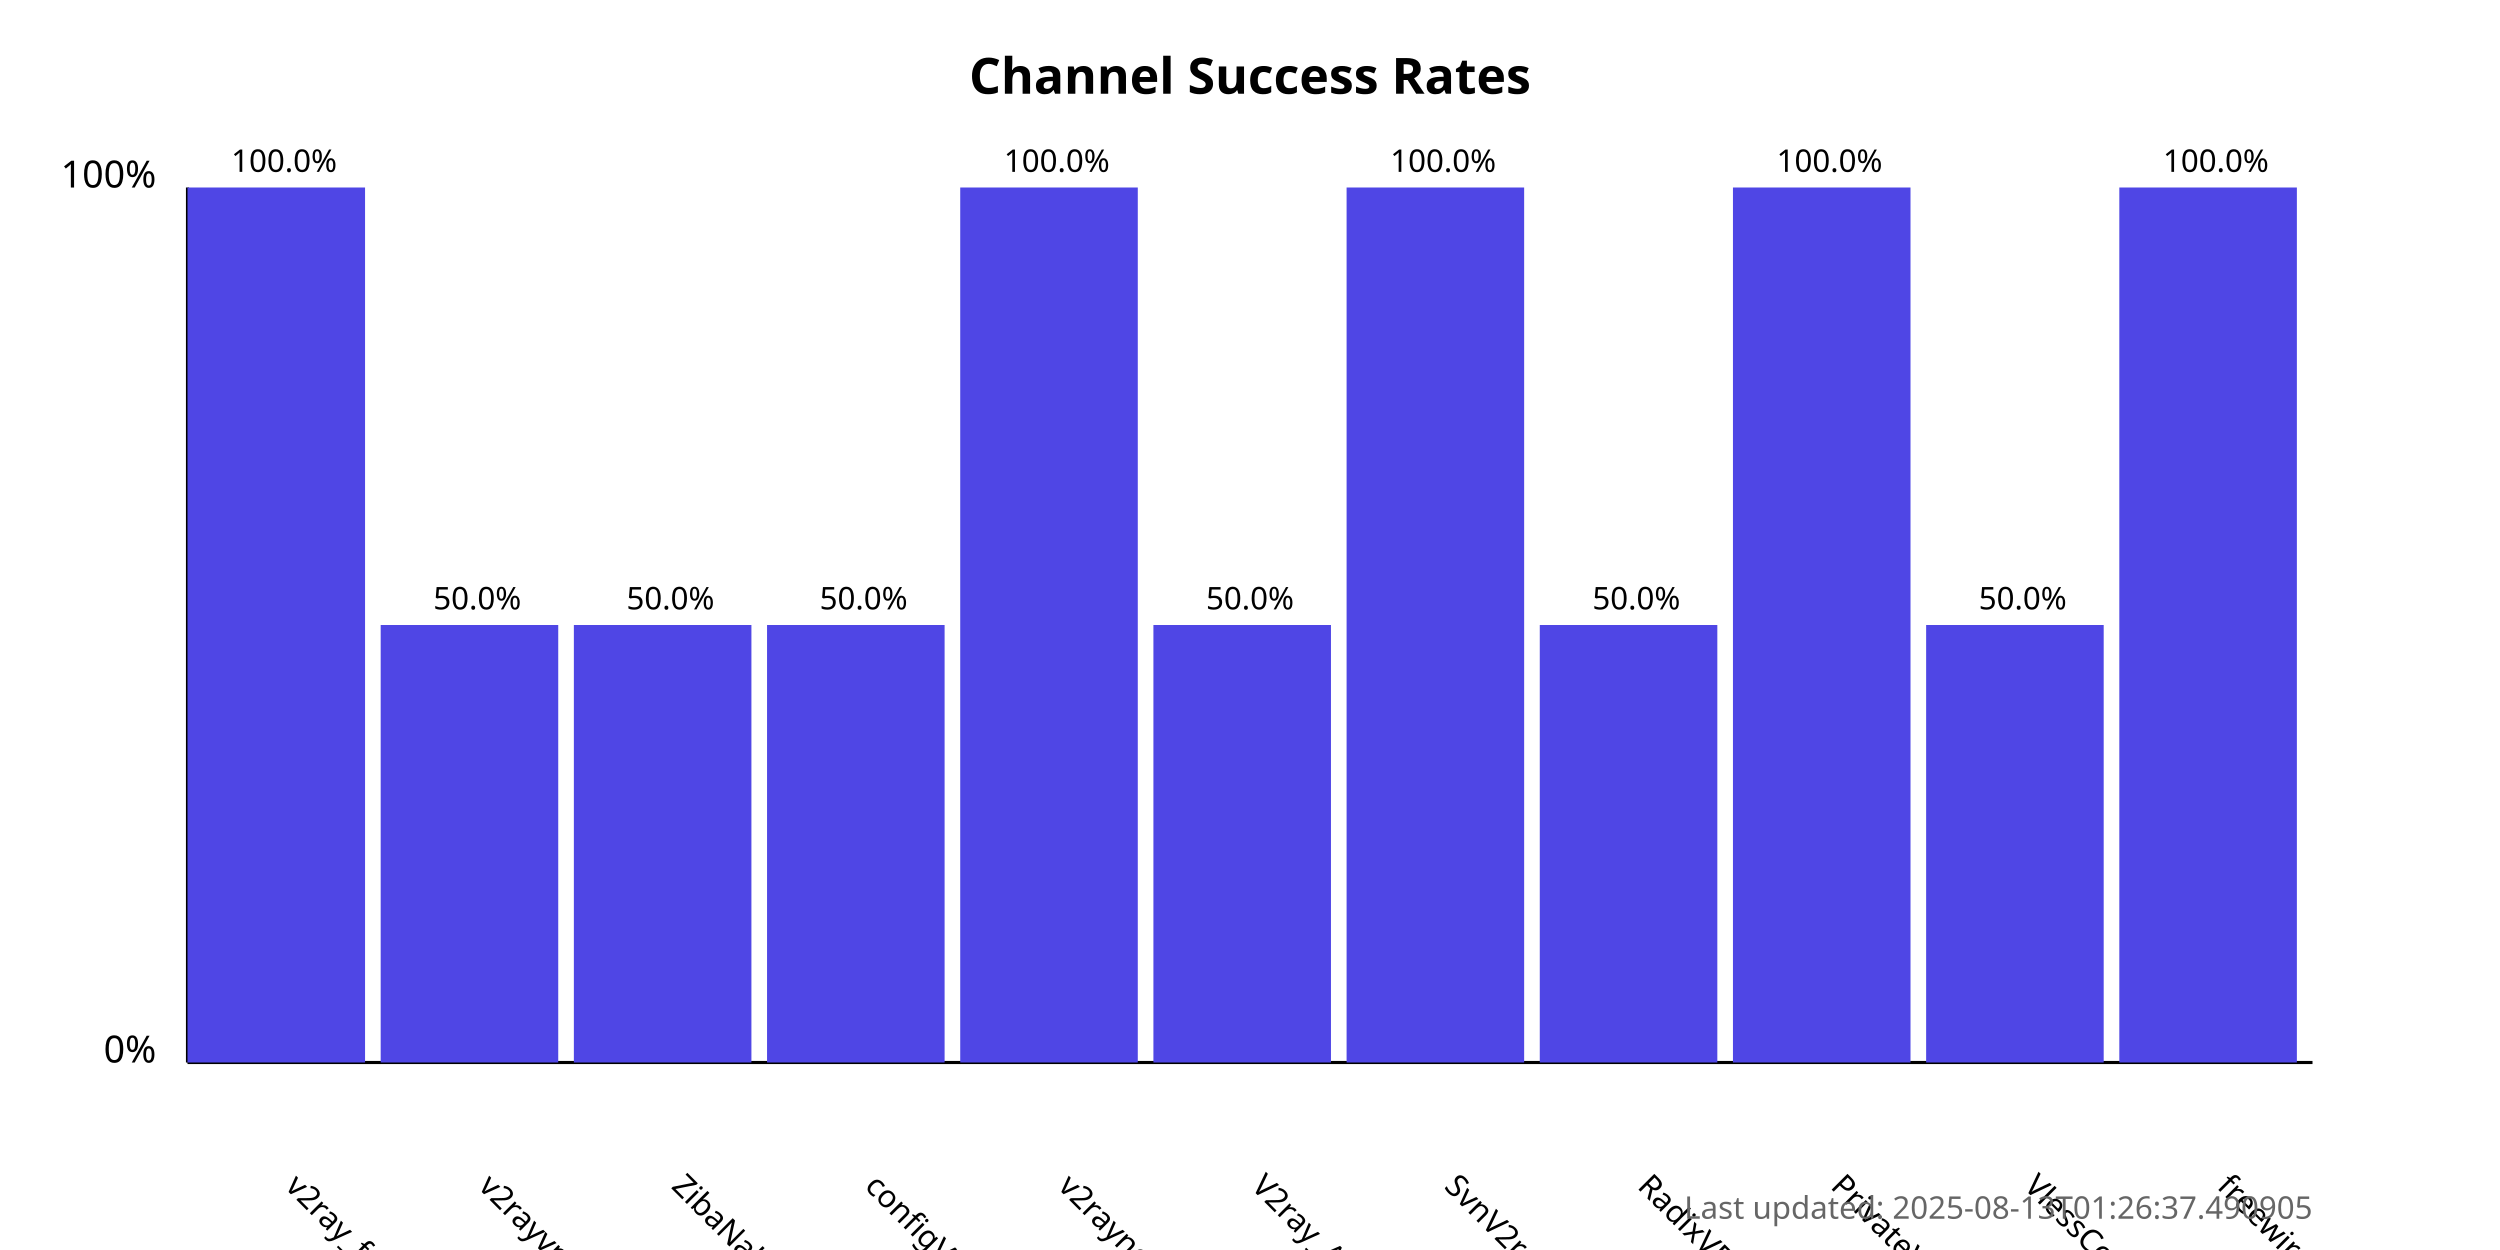
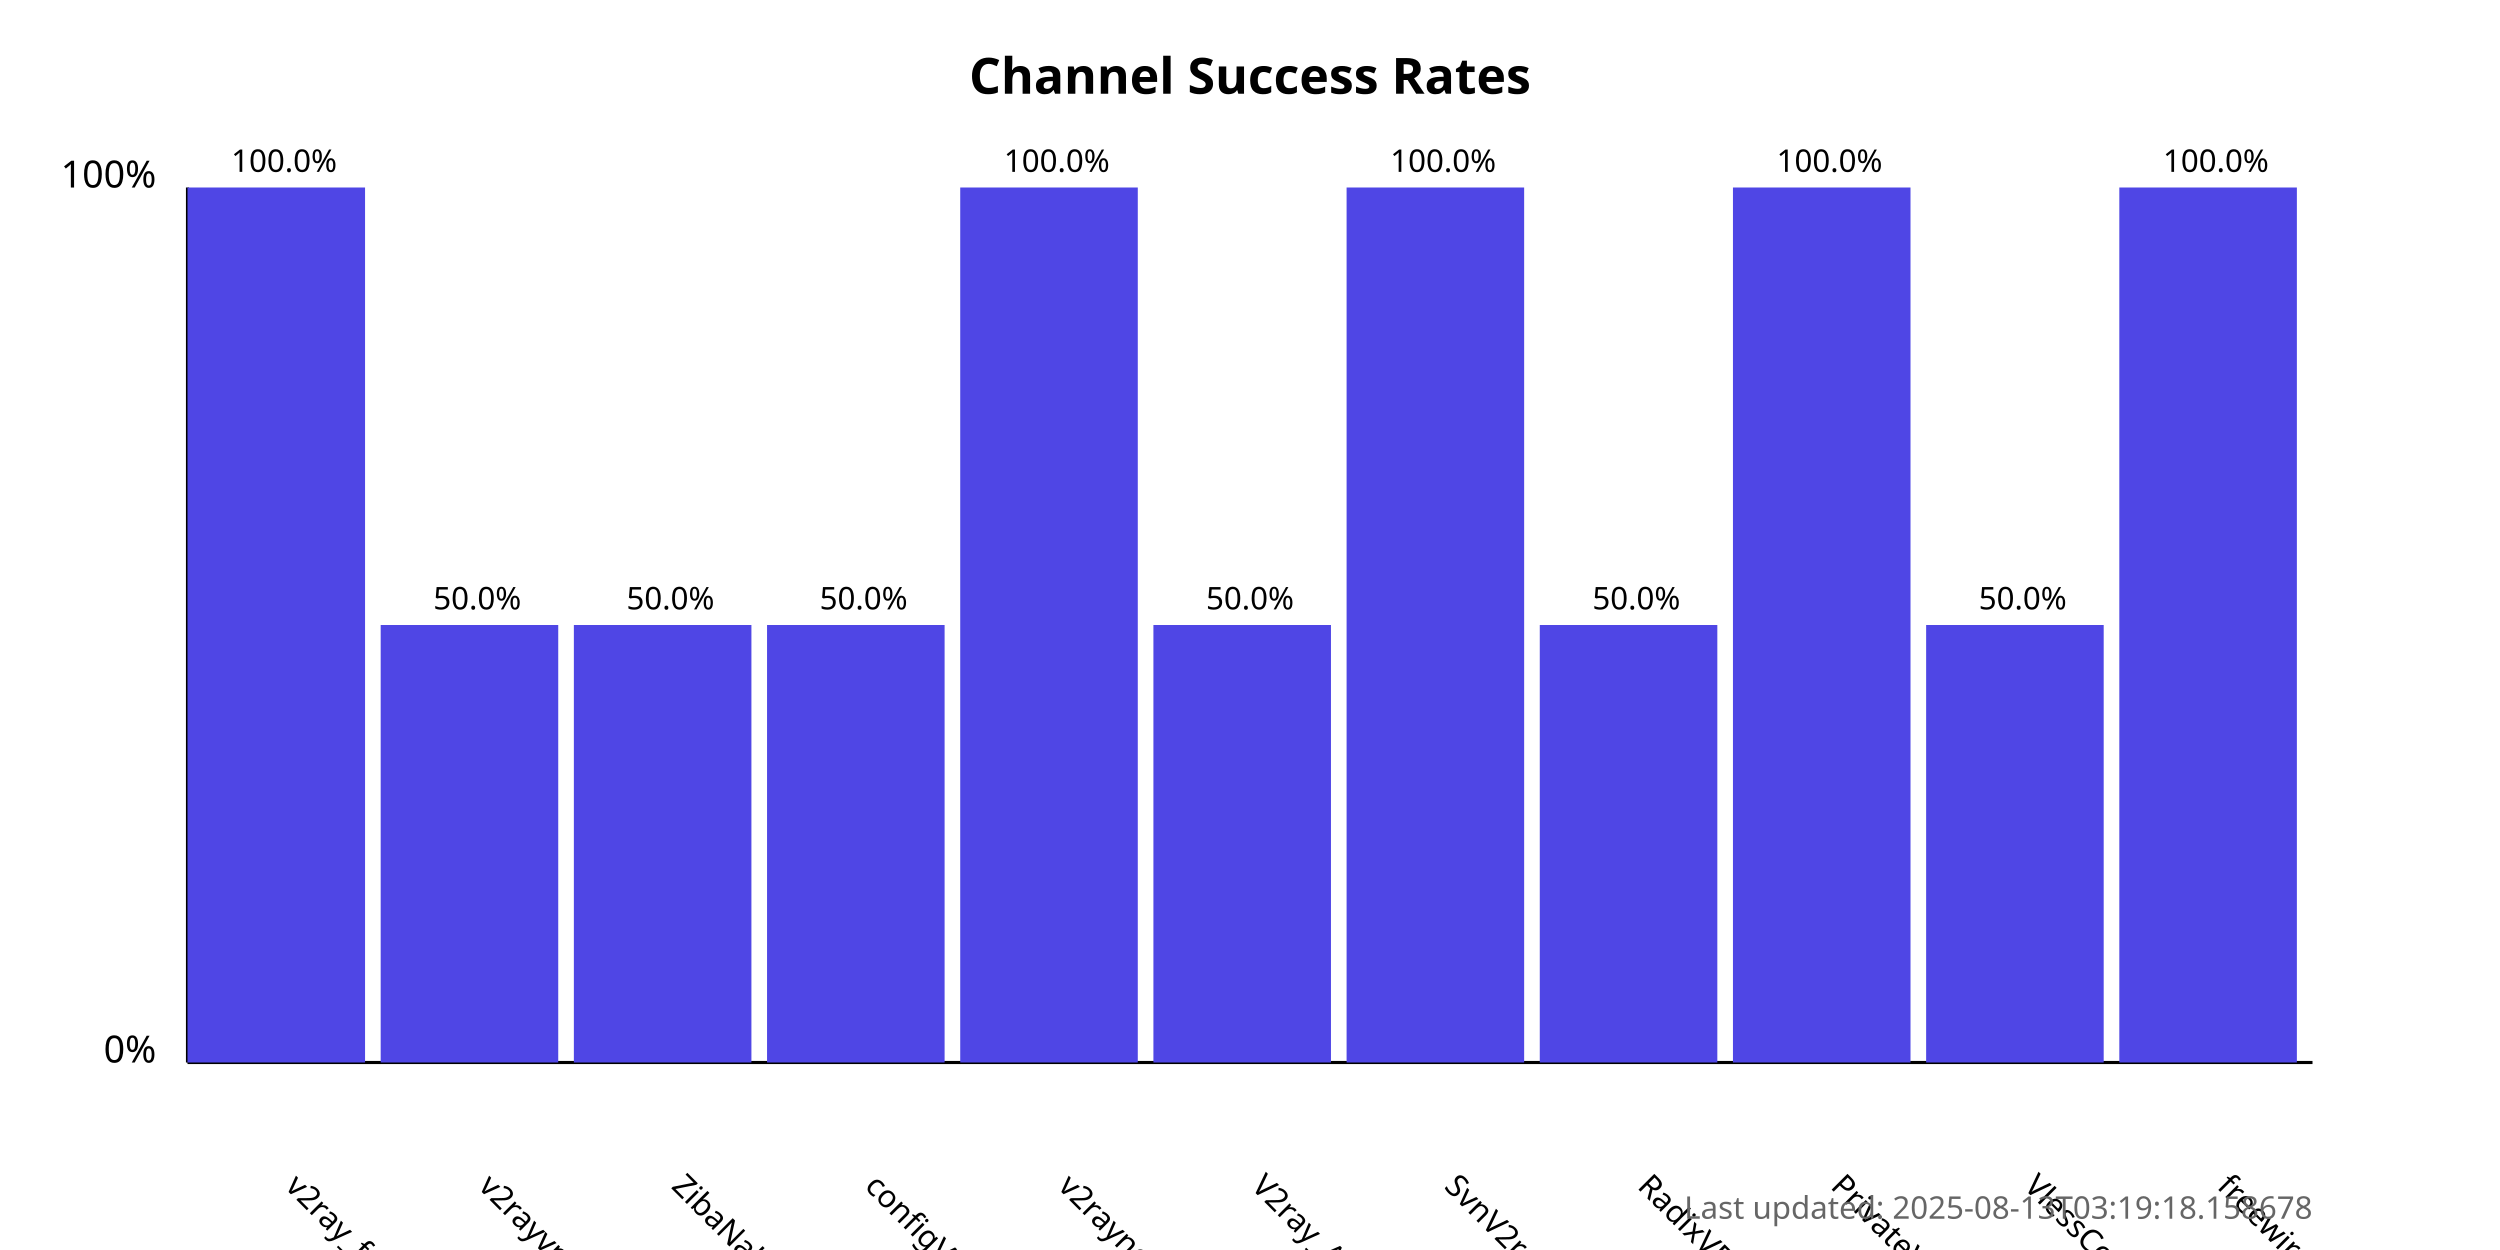
<svg xmlns="http://www.w3.org/2000/svg" width="800" height="400">
  <style>
            .chart-title { font: bold 16px sans-serif; }
            .axis-label { font: 12px sans-serif; }
            .tick-label { font: 10px sans-serif; }
            .bar { fill: #4f46e5; }
            .bar:hover { fill: #6366f1; }
            .timestamp { font: 10px sans-serif; fill: #666; }
        </style>
  <text x="400.0" y="30" text-anchor="middle" class="chart-title">
            Channel Success Rates
        </text>
  <line x1="60" y1="340" x2="60" y2="60" stroke="black" stroke-width="1" />
  <line x1="60" y1="340" x2="740" y2="340" stroke="black" stroke-width="1" />
  <text x="50" y="340" text-anchor="end" class="axis-label">0%</text>
  <text x="50" y="60" text-anchor="end" class="axis-label">100%</text>
  <g>
    <rect x="60" y="60.0" width="56.818" height="280.0" class="bar" />
    <text x="90.909" y="380" transform="rotate(45, 90.90909, 380)" text-anchor="start" class="tick-label">
                v2ray_free_conf
            </text>
    <text x="90.909" y="55.0" text-anchor="middle" class="tick-label">
                100.0%
            </text>
  </g>
  <g>
    <rect x="121.818" y="200.0" width="56.818" height="140.0" class="bar" />
    <text x="152.727" y="380" transform="rotate(45, 152.7273, 380)" text-anchor="start" class="tick-label">
                v2rayvpno
            </text>
    <text x="152.727" y="195.0" text-anchor="middle" class="tick-label">
                50.0%
            </text>
  </g>
  <g>
    <rect x="183.636" y="200.0" width="56.818" height="140.0" class="bar" />
    <text x="214.545" y="380" transform="rotate(45, 214.5455, 380)" text-anchor="start" class="tick-label">
                ZibaNabz
            </text>
    <text x="214.545" y="195.0" text-anchor="middle" class="tick-label">
                50.0%
            </text>
  </g>
  <g>
    <rect x="245.455" y="200.0" width="56.818" height="140.0" class="bar" />
    <text x="276.364" y="380" transform="rotate(45, 276.3636, 380)" text-anchor="start" class="tick-label">
                configV2rayForFree
            </text>
    <text x="276.364" y="195.0" text-anchor="middle" class="tick-label">
                50.0%
            </text>
  </g>
  <g>
    <rect x="307.273" y="60.0" width="56.818" height="280.0" class="bar" />
    <text x="338.182" y="380" transform="rotate(45, 338.1818, 380)" text-anchor="start" class="tick-label">
                v2rayngvpn
            </text>
    <text x="338.182" y="55.0" text-anchor="middle" class="tick-label">
                100.0%
            </text>
  </g>
  <g>
    <rect x="369.091" y="200.0" width="56.818" height="140.0" class="bar" />
    <text x="400.0" y="380" transform="rotate(45, 400.0, 380)" text-anchor="start" class="tick-label">
                V2ray_Alpha
            </text>
    <text x="400.0" y="195.0" text-anchor="middle" class="tick-label">
                50.0%
            </text>
  </g>
  <g>
    <rect x="430.909" y="60.0" width="56.818" height="280.0" class="bar" />
    <text x="461.818" y="380" transform="rotate(45, 461.8182, 380)" text-anchor="start" class="tick-label">
                SvnV2ray
            </text>
    <text x="461.818" y="55.0" text-anchor="middle" class="tick-label">
                100.0%
            </text>
  </g>
  <g>
    <rect x="492.727" y="200.0" width="56.818" height="140.0" class="bar" />
    <text x="523.636" y="380" transform="rotate(45, 523.6364, 380)" text-anchor="start" class="tick-label">
                RadixVPN
            </text>
    <text x="523.636" y="195.0" text-anchor="middle" class="tick-label">
                50.0%
            </text>
  </g>
  <g>
    <rect x="554.545" y="60.0" width="56.818" height="280.0" class="bar" />
    <text x="585.455" y="380" transform="rotate(45, 585.4545, 380)" text-anchor="start" class="tick-label">
                PrivateVPNs
            </text>
    <text x="585.455" y="55.0" text-anchor="middle" class="tick-label">
                100.0%
            </text>
  </g>
  <g>
    <rect x="616.364" y="200.0" width="56.818" height="140.0" class="bar" />
    <text x="647.273" y="380" transform="rotate(45, 647.2727, 380)" text-anchor="start" class="tick-label">
                VlessConfig
            </text>
    <text x="647.273" y="195.0" text-anchor="middle" class="tick-label">
                50.0%
            </text>
  </g>
  <g>
    <rect x="678.182" y="60.0" width="56.818" height="280.0" class="bar" />
    <text x="709.091" y="380" transform="rotate(45, 709.0909, 380)" text-anchor="start" class="tick-label">
                freewireguard
            </text>
    <text x="709.091" y="55.0" text-anchor="middle" class="tick-label">
                100.0%
            </text>
  </g>
  <text x="740" y="390" text-anchor="end" class="timestamp">
-             Last updated: 2025-08-13T01:26:37.490905
+             Last updated: 2025-08-13T03:19:18.158678
        </text>
</svg>
